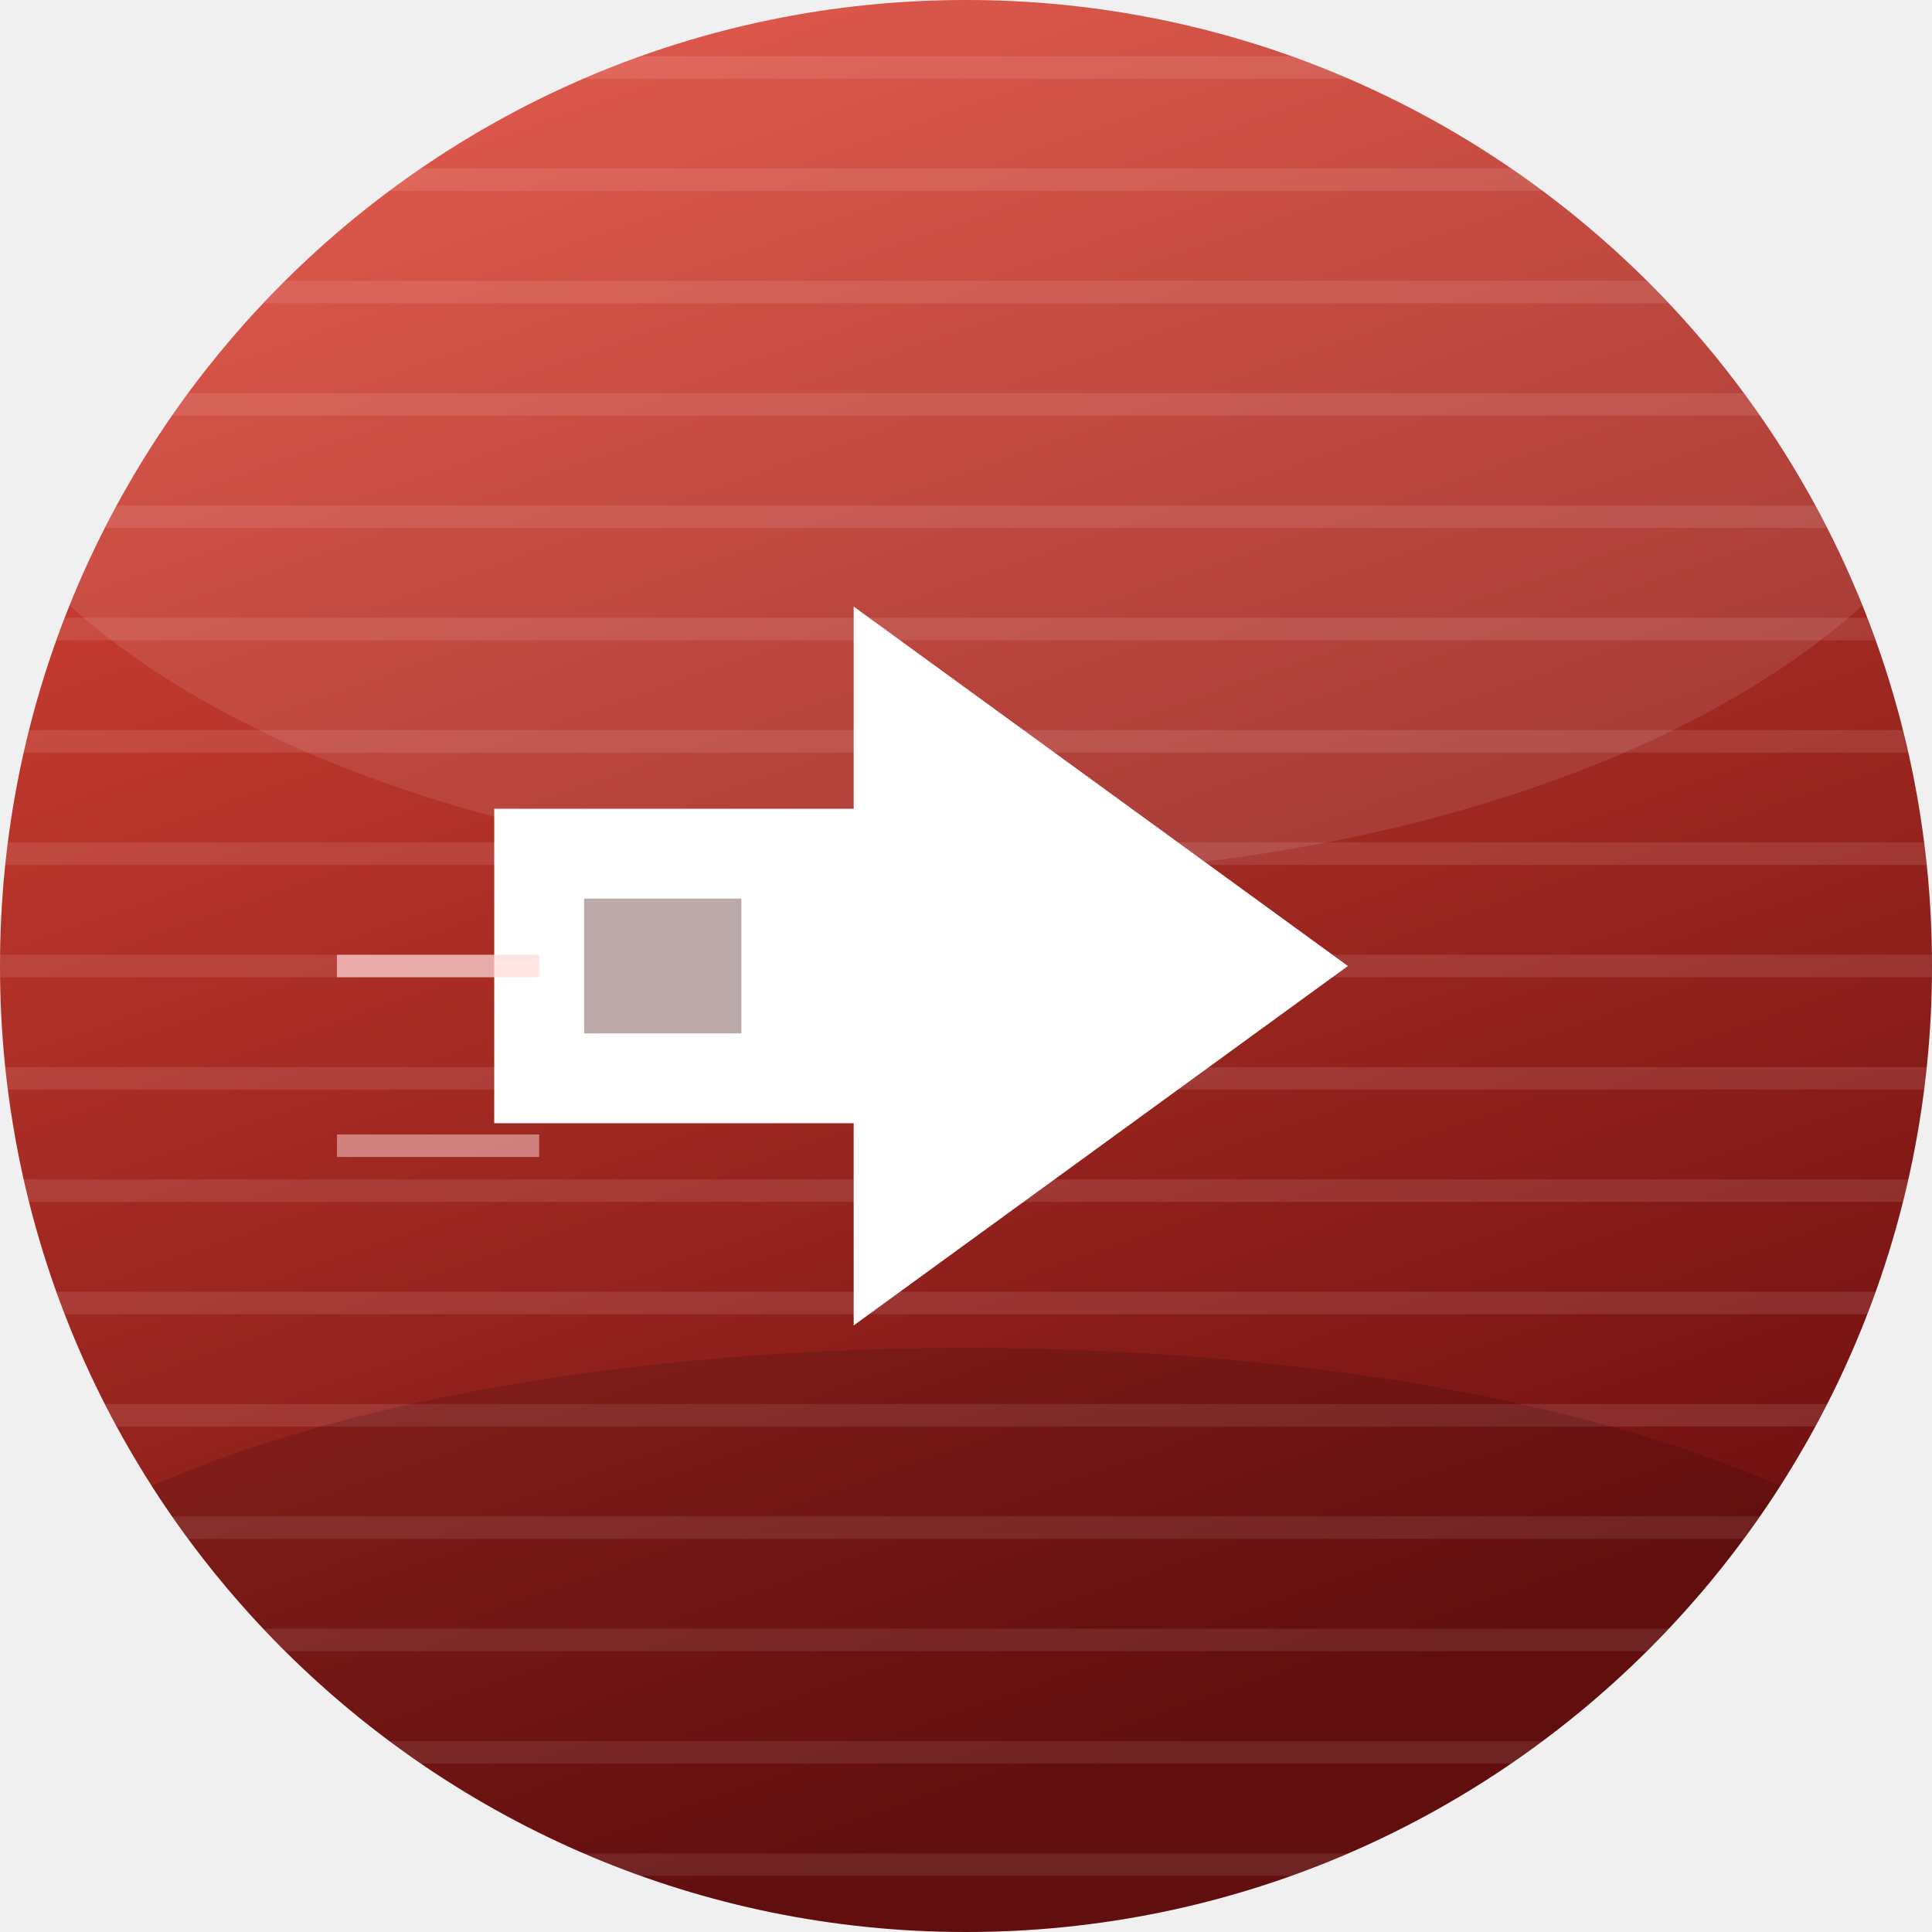
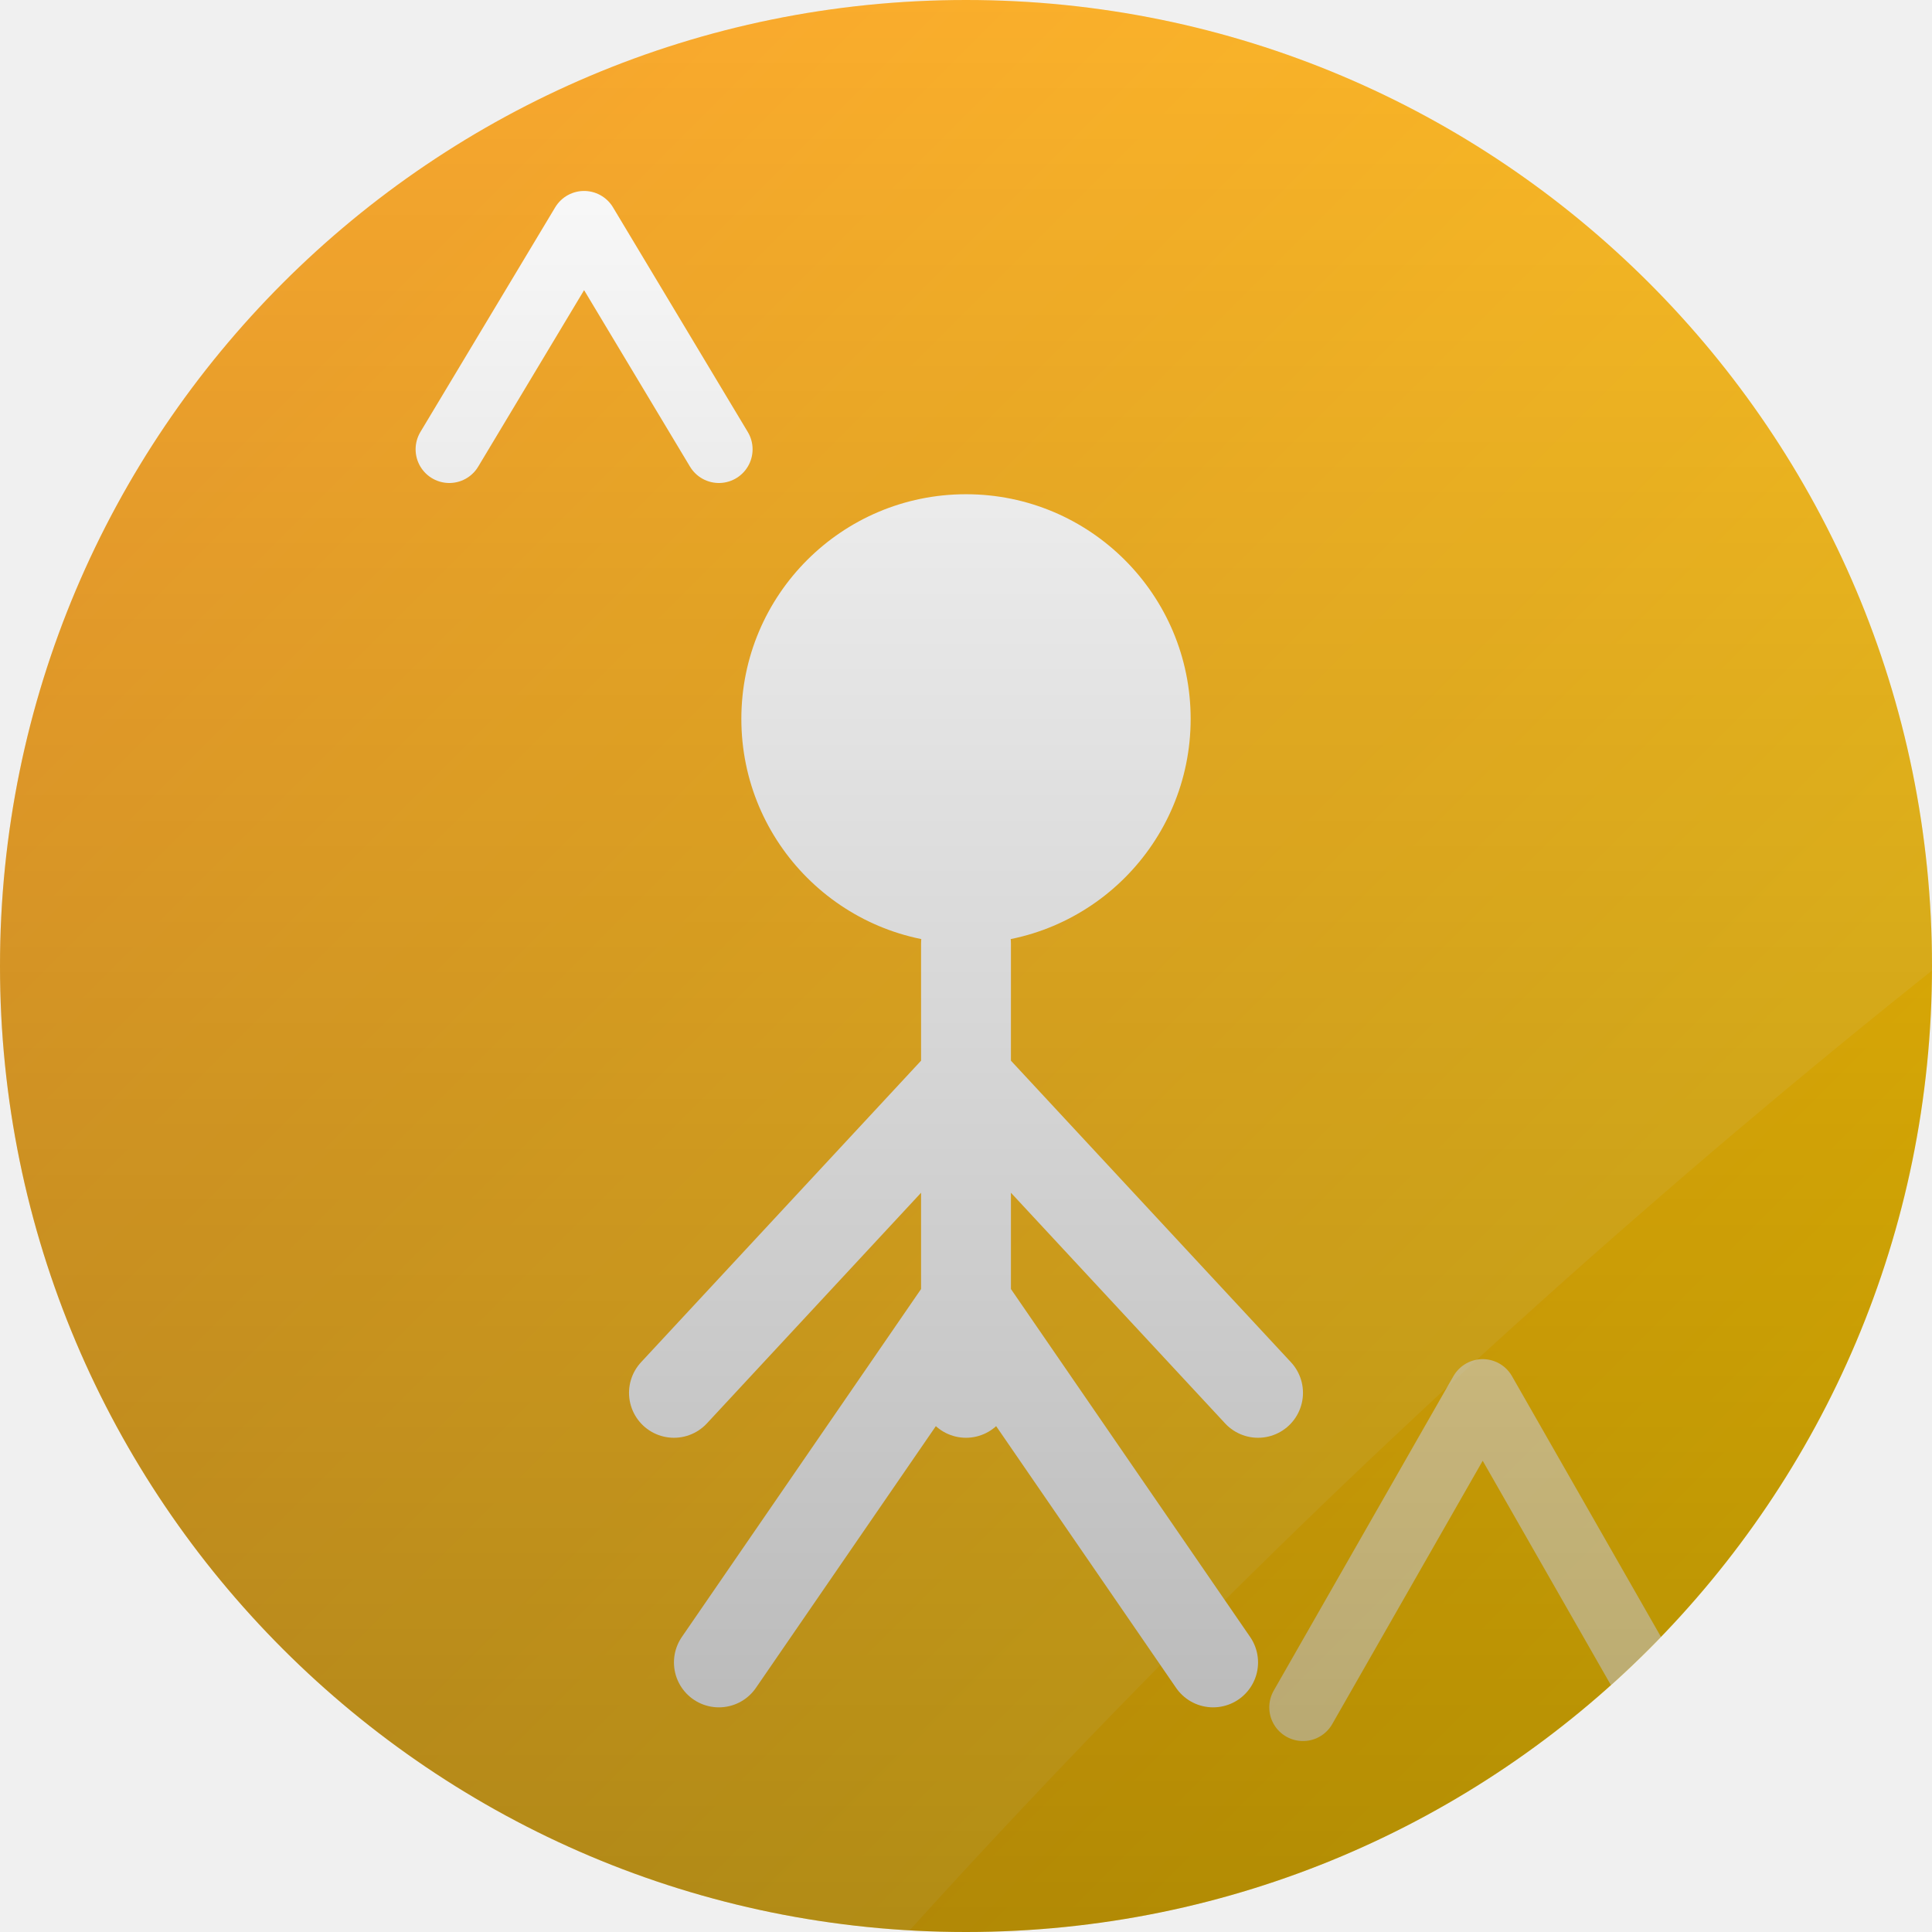
<svg xmlns="http://www.w3.org/2000/svg" width="86" height="86" viewBox="0 0 86 86">
  <defs>
-     <linearGradient id="bg" x1="0" y1="0" x2="0.35" y2="1">
-       <stop offset="0" stop-color="#e74c3c" />
-       <stop offset="1" stop-color="#701010" />
-     </linearGradient>
-     <clipPath id="cp">
+     <clipPath id="shape">
      <path d="M 0 0 L 86.0 0 L 86.0 86.0 L 0 86.0 Z M 0 43 A 43.0 43.0 0 0 1 43.0 0.0 L 0 0 Z M 43 0 A 43.0 43.0 0 0 1 86.0 43.0 L 86 0 Z M 43 86 A 43.0 43.0 0 0 1 0.0 43.0 L 0 86 Z M 86 43 A 43.0 43.0 0 0 1 43.0 86.0 L 86 86 Z" clip-rule="evenodd" />
    </clipPath>
+     <linearGradient id="bg" x1="0" y1="0" x2="86" y2="86" gradientUnits="userSpaceOnUse">
+       <stop offset="0" stop-color="#f7971e" />
+       <stop offset="1" stop-color="#ffd200" />
+     </linearGradient>
+     <radialGradient id="rad" cx="0.35" cy="0.3" r="0.95">
+       <stop offset="0" stop-color="#ffe9b8" />
+       <stop offset="0.7" stop-color="#f7971e" />
+       <stop offset="1" stop-color="#ffd200" />
+     </radialGradient>
+     <linearGradient id="vig" x1="0" y1="0" x2="0" y2="86" gradientUnits="userSpaceOnUse">
+       <stop offset="0" stop-color="#000000" stop-opacity="0" />
+       <stop offset="1" stop-color="#000000" stop-opacity="0.30" />
+     </linearGradient>
  </defs>
-   <g clip-path="url(#cp)">
-     <rect x="-1" y="-1" width="88" height="88" fill="url(#bg)" />
-     <line x1="0.0" y1="3.0" x2="86.0" y2="3.0" stroke="#ffd9d9" stroke_width="1.0" opacity="0.12" stroke_linecap="round" />
-     <line x1="0.0" y1="8.0" x2="86.0" y2="8.0" stroke="#ffd9d9" stroke_width="1.0" opacity="0.12" stroke_linecap="round" />
-     <line x1="0.0" y1="13.0" x2="86.0" y2="13.0" stroke="#ffd9d9" stroke_width="1.0" opacity="0.12" stroke_linecap="round" />
-     <line x1="0.0" y1="18.0" x2="86.0" y2="18.0" stroke="#ffd9d9" stroke_width="1.0" opacity="0.12" stroke_linecap="round" />
-     <line x1="0.0" y1="23.0" x2="86.0" y2="23.0" stroke="#ffd9d9" stroke_width="1.0" opacity="0.12" stroke_linecap="round" />
-     <line x1="0.0" y1="28.0" x2="86.0" y2="28.0" stroke="#ffd9d9" stroke_width="1.0" opacity="0.12" stroke_linecap="round" />
-     <line x1="0.0" y1="33.0" x2="86.0" y2="33.0" stroke="#ffd9d9" stroke_width="1.0" opacity="0.12" stroke_linecap="round" />
-     <line x1="0.0" y1="38.0" x2="86.0" y2="38.0" stroke="#ffd9d9" stroke_width="1.0" opacity="0.12" stroke_linecap="round" />
-     <line x1="0.0" y1="43.0" x2="86.0" y2="43.0" stroke="#ffd9d9" stroke_width="1.0" opacity="0.12" stroke_linecap="round" />
-     <line x1="0.0" y1="48.0" x2="86.0" y2="48.0" stroke="#ffd9d9" stroke_width="1.0" opacity="0.12" stroke_linecap="round" />
-     <line x1="0.0" y1="53.0" x2="86.0" y2="53.0" stroke="#ffd9d9" stroke_width="1.0" opacity="0.12" stroke_linecap="round" />
-     <line x1="0.0" y1="58.0" x2="86.0" y2="58.0" stroke="#ffd9d9" stroke_width="1.0" opacity="0.12" stroke_linecap="round" />
-     <line x1="0.0" y1="63.0" x2="86.0" y2="63.0" stroke="#ffd9d9" stroke_width="1.0" opacity="0.12" stroke_linecap="round" />
-     <line x1="0.0" y1="68.0" x2="86.0" y2="68.0" stroke="#ffd9d9" stroke_width="1.0" opacity="0.12" stroke_linecap="round" />
-     <line x1="0.0" y1="73.0" x2="86.0" y2="73.0" stroke="#ffd9d9" stroke_width="1.0" opacity="0.12" stroke_linecap="round" />
-     <line x1="0.0" y1="78.0" x2="86.0" y2="78.0" stroke="#ffd9d9" stroke_width="1.0" opacity="0.12" stroke_linecap="round" />
-     <line x1="0.0" y1="83.0" x2="86.0" y2="83.0" stroke="#ffd9d9" stroke_width="1.0" opacity="0.12" stroke_linecap="round" />
-     <ellipse cx="43" cy="15" rx="46" ry="24" fill="#ffffff" opacity="0.10" />
-     <ellipse cx="43" cy="76" rx="46" ry="16" fill="#000000" opacity="0.14" />
-     <polygon points="60.0,43.0 38.0,27.0 38.0,36.0 22.0,36.0 22.0,50.0 38.0,50.0 38.0,59.0" fill="#ffffff" opacity="1" />
-     <rect x="26.0" y="40.0" width="7.0" height="6.0" fill="#3d0707" opacity="0.35" />
-     <line x1="15.0" y1="43.0" x2="24.0" y2="43.0" stroke="#ffd9d9" stroke_width="2.6" opacity="0.7" stroke_linecap="round" />
-     <line x1="15.0" y1="51.0" x2="24.0" y2="51.0" stroke="#ffd9d9" stroke_width="2.6" opacity="0.5" stroke_linecap="round" />
+   <path d="M 0 0 L 86.0 0 L 86.0 86.0 L 0 86.0 Z M 0 43 A 43.0 43.0 0 0 1 43.0 0.0 L 0 0 Z M 43 0 A 43.0 43.0 0 0 1 86.0 43.0 L 86 0 Z M 43 86 A 43.0 43.0 0 0 1 0.0 43.0 L 0 86 Z M 86 43 A 43.0 43.0 0 0 1 43.0 86.0 L 86 86 Z" fill="url(#bg)" fill-rule="evenodd" />
+   <g clip-path="url(#shape)">
+     <circle cx="43" cy="32" r="10" fill="#ffffff" />
+     <path d="M43 42 L43 62 M43 48 L30 62 M43 48 L56 62 M43 58 L32 74 M43 58 L54 74" stroke="#ffffff" stroke-width="4" stroke-linecap="round" />
+     <path d="M20 20 L26 10 L32 20" fill="none" stroke="#ffffff" stroke-width="3" stroke-linecap="round" stroke-linejoin="round" />
+     <path d="M58 76 L66 62 L74 76" fill="none" stroke="#ffffff" stroke-width="3" stroke-linecap="round" stroke-linejoin="round" opacity="0.6" />
+     <path d="M-12 -12 L98 -12 L98 34 Q60 62 30 98 L-12 98 Z" fill="#ffffff" opacity="0.09" />
+     <rect x="0" y="0" width="86" height="86" fill="url(#vig)" />
  </g>
</svg>
